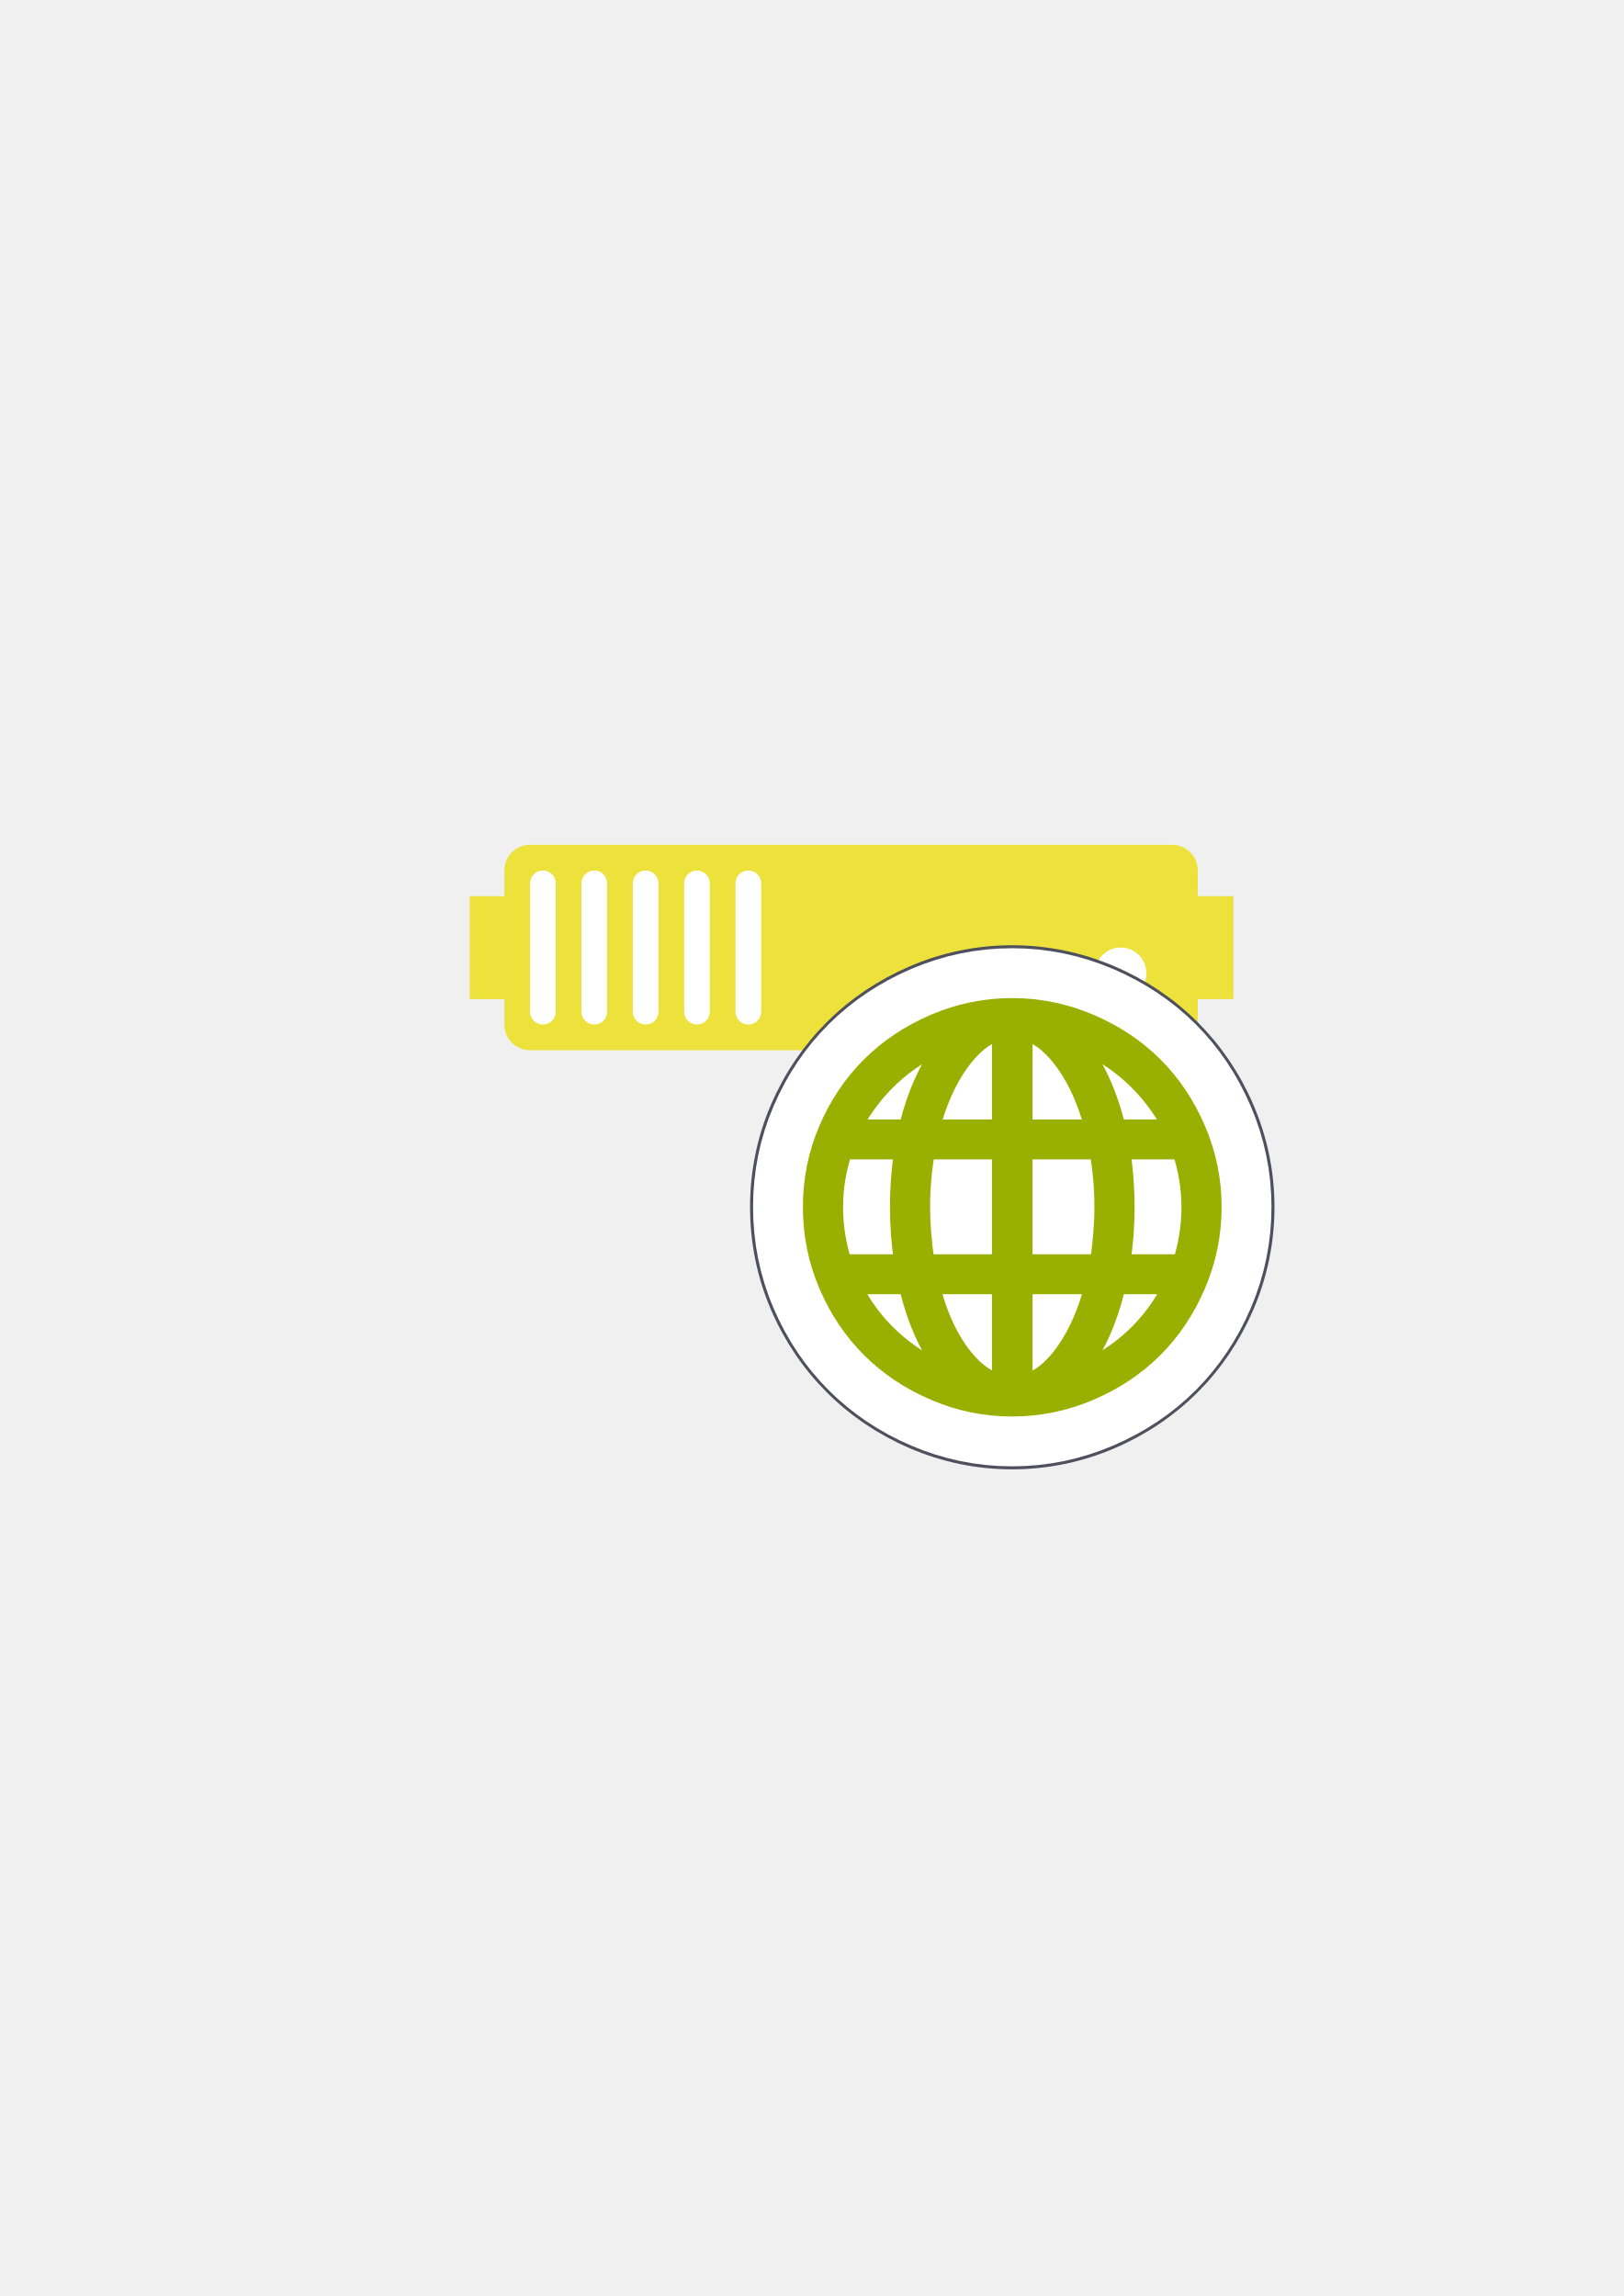
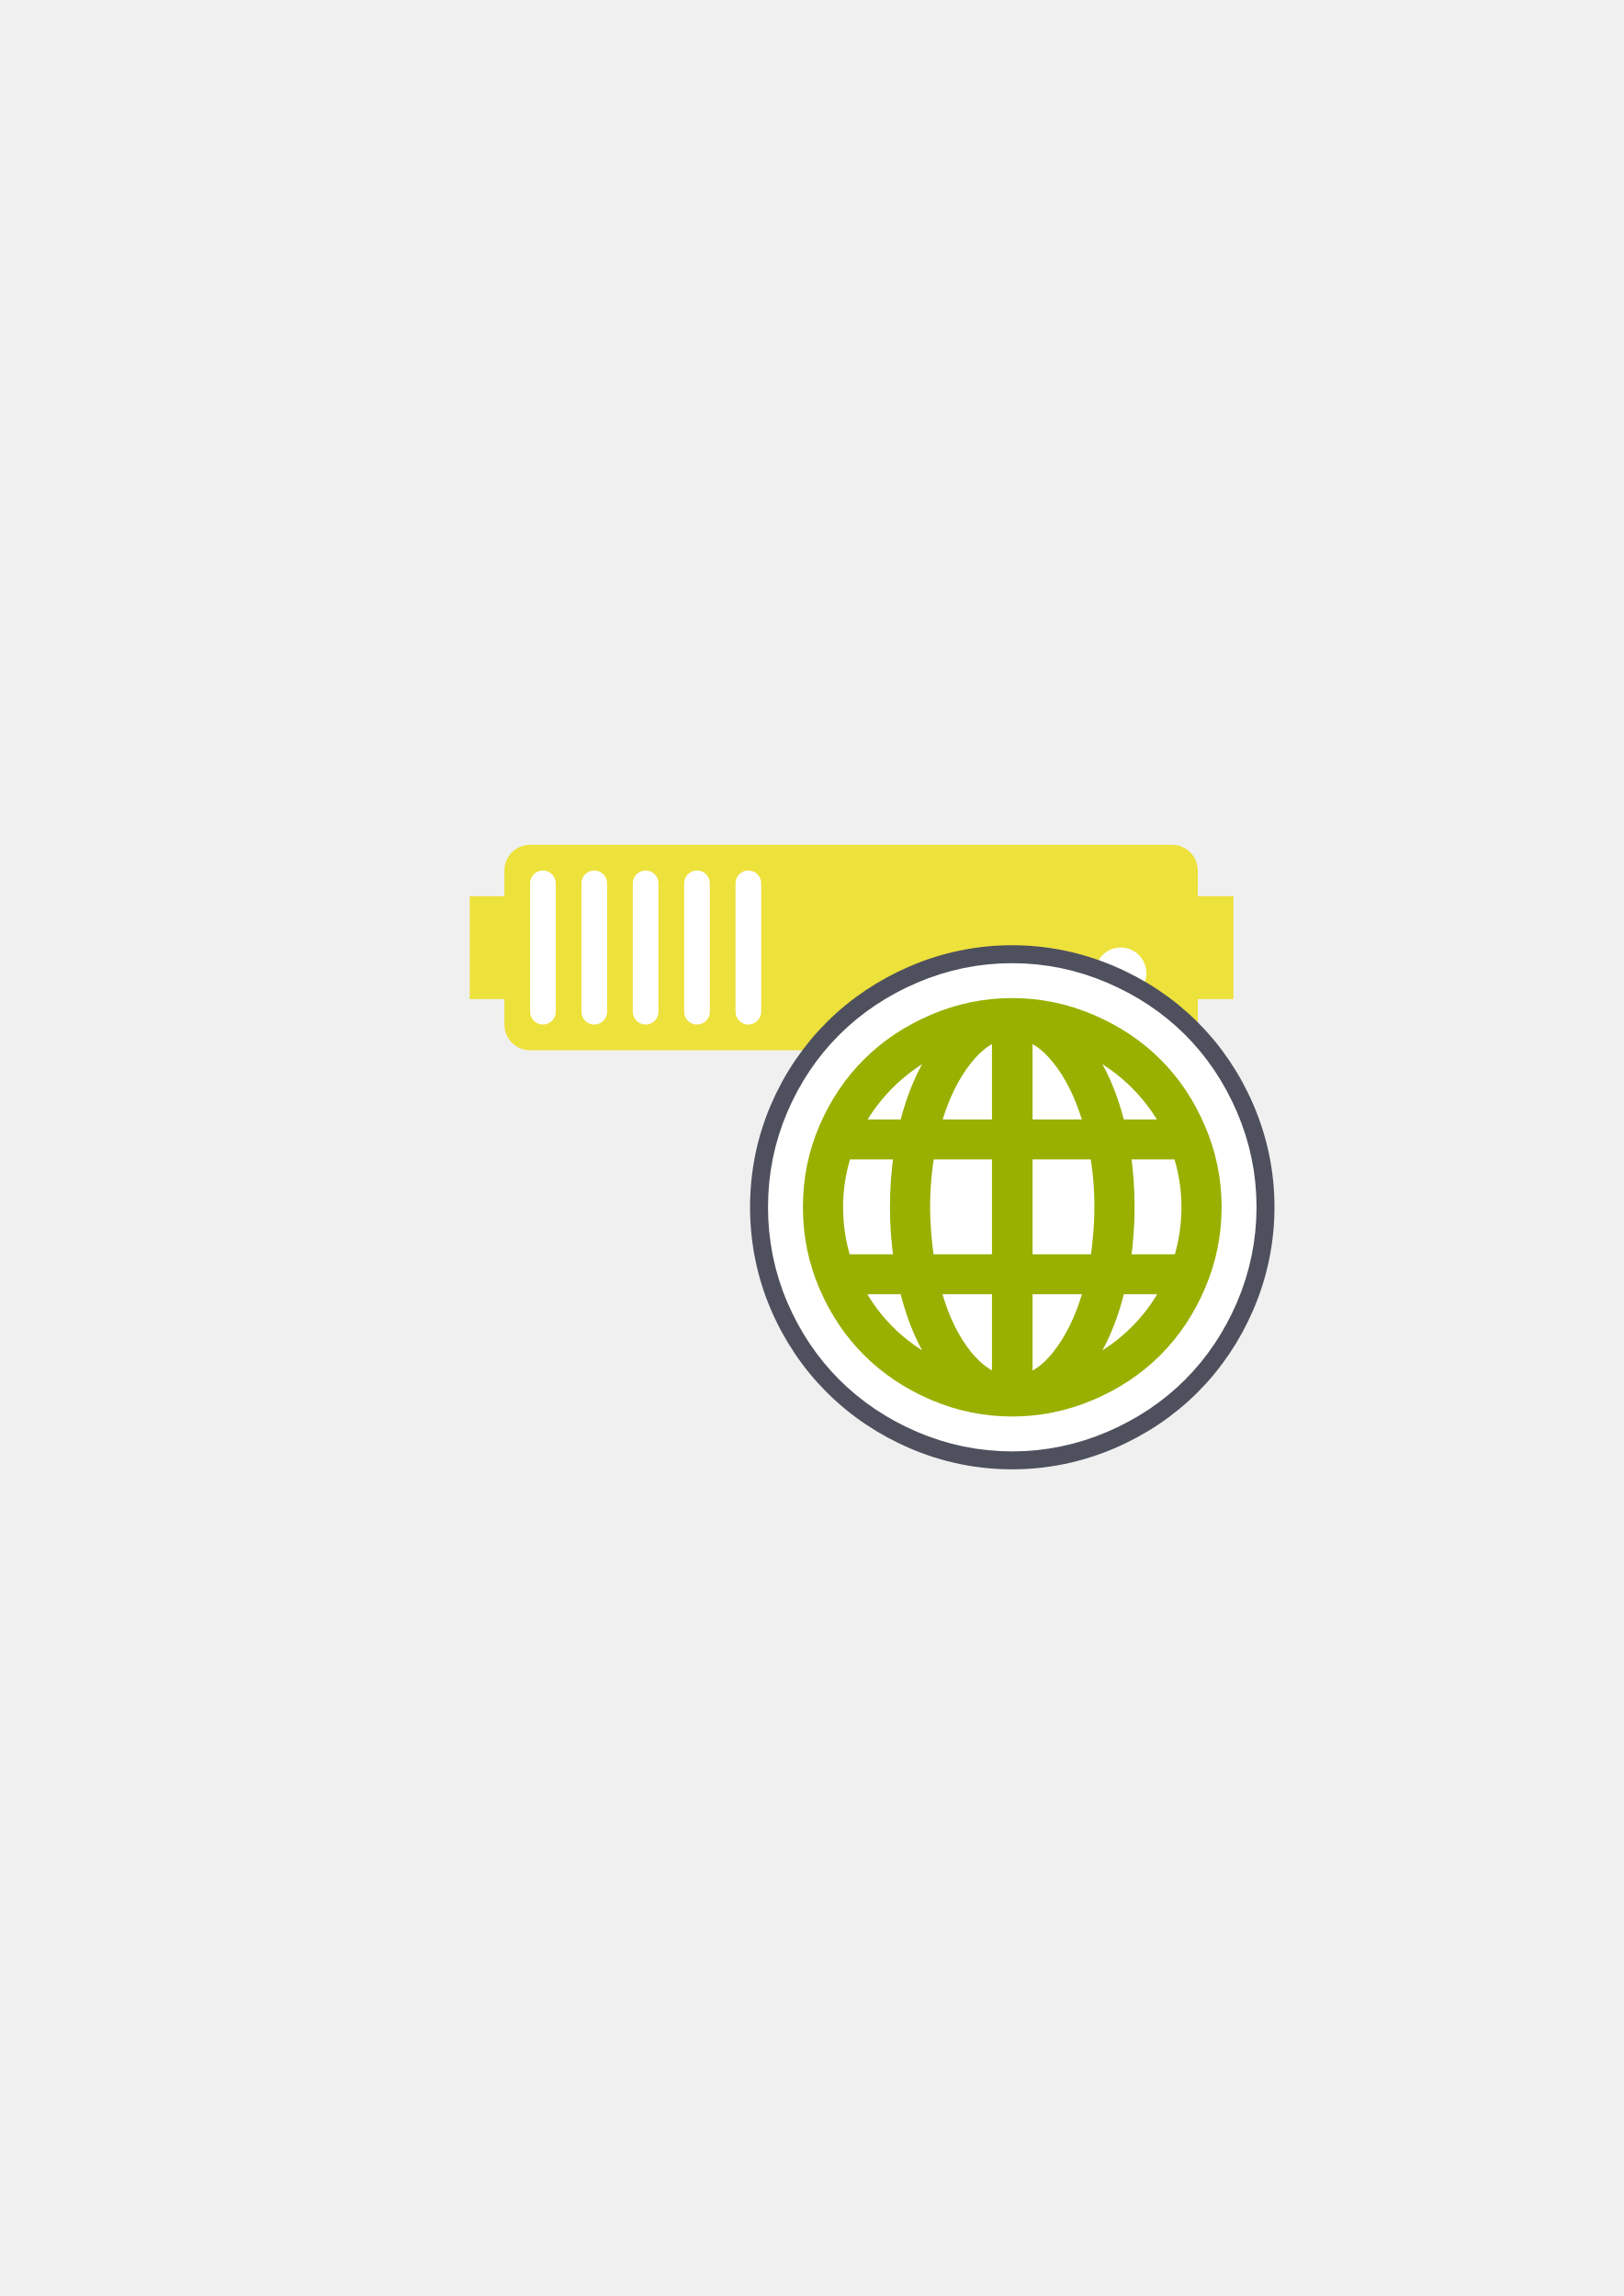
<svg xmlns="http://www.w3.org/2000/svg" width="210mm" height="297mm" viewBox="0 0 744.094 1052.362" id="svg2" version="1.1">
  <defs id="defs4" />
  <g id="layer1">
    <rect style="opacity:1;fill:none;fill-opacity:1;stroke:none;stroke-width:23;stroke-linecap:butt;stroke-linejoin:round;stroke-miterlimit:4;stroke-dasharray:none;stroke-opacity:1" id="rect4160" width="400" height="400" x="190" y="322.362" />
    <path style="color:#252525;clip-rule:nonzero;display:inline;overflow:visible;visibility:visible;opacity:1;isolation:auto;mix-blend-mode:normal;color-interpolation:sRGB;color-interpolation-filters:linearRGB;solid-color:#252525;solid-opacity:1;fill:#ede13c;fill-opacity:1;fill-rule:nonzero;stroke:none;stroke-width:30;stroke-linecap:butt;stroke-linejoin:round;stroke-miterlimit:4;stroke-dasharray:none;stroke-dashoffset:60.96;stroke-opacity:1;color-rendering:auto;image-rendering:auto;shape-rendering:auto;text-rendering:auto;enable-background:accumulate" d="m 242.919,387.215 c -6.52,0 -11.768,5.249 -11.768,11.768 l 0,11.768 -15.91,0 0,47.193 15.91,0 0,11.649 c 0,6.52 5.249,11.768 11.768,11.768 l 294.206,0 c 6.52,0 11.768,-5.249 11.768,-11.768 l 0,-11.649 16.347,0 0,-47.193 -16.347,0 0,-11.768 c 0,-6.52 -5.249,-11.768 -11.768,-11.768 l -294.206,0 z" id="rect4153" />
    <circle style="color:#252525;clip-rule:nonzero;display:inline;overflow:visible;visibility:visible;opacity:1;isolation:auto;mix-blend-mode:normal;color-interpolation:sRGB;color-interpolation-filters:linearRGB;solid-color:#252525;solid-opacity:1;fill:#ffffff;fill-opacity:1;fill-rule:nonzero;stroke:none;stroke-width:30;stroke-linecap:butt;stroke-linejoin:round;stroke-miterlimit:4;stroke-dasharray:none;stroke-dashoffset:60.96;stroke-opacity:1;color-rendering:auto;image-rendering:auto;shape-rendering:auto;text-rendering:auto;enable-background:accumulate" id="path4159" cx="513.589" cy="446.059" r="11.768" />
    <circle style="color:#252525;clip-rule:nonzero;display:inline;overflow:visible;visibility:visible;opacity:1;isolation:auto;mix-blend-mode:normal;color-interpolation:sRGB;color-interpolation-filters:linearRGB;solid-color:#252525;solid-opacity:1;fill:#ffffff;fill-opacity:1;fill-rule:nonzero;stroke:none;stroke-width:30;stroke-linecap:butt;stroke-linejoin:round;stroke-miterlimit:4;stroke-dasharray:none;stroke-dashoffset:60.96;stroke-opacity:1;color-rendering:auto;image-rendering:auto;shape-rendering:auto;text-rendering:auto;enable-background:accumulate" id="path4163" cx="478.284" cy="446.059" r="11.768" />
    <rect style="color:#252525;clip-rule:nonzero;display:inline;overflow:visible;visibility:visible;opacity:1;isolation:auto;mix-blend-mode:normal;color-interpolation:sRGB;color-interpolation-filters:linearRGB;solid-color:#252525;solid-opacity:1;fill:#ffffff;fill-opacity:1;fill-rule:nonzero;stroke:none;stroke-width:30;stroke-linecap:butt;stroke-linejoin:round;stroke-miterlimit:4;stroke-dasharray:none;stroke-dashoffset:60.96;stroke-opacity:1;color-rendering:auto;image-rendering:auto;shape-rendering:auto;text-rendering:auto;enable-background:accumulate" id="rect4165" width="11.768" height="70.61" x="242.919" y="398.986" ry="5.884" />
    <rect style="color:#252525;clip-rule:nonzero;display:inline;overflow:visible;visibility:visible;opacity:1;isolation:auto;mix-blend-mode:normal;color-interpolation:sRGB;color-interpolation-filters:linearRGB;solid-color:#252525;solid-opacity:1;fill:#ffffff;fill-opacity:1;fill-rule:nonzero;stroke:none;stroke-width:30;stroke-linecap:butt;stroke-linejoin:round;stroke-miterlimit:4;stroke-dasharray:none;stroke-dashoffset:60.96;stroke-opacity:1;color-rendering:auto;image-rendering:auto;shape-rendering:auto;text-rendering:auto;enable-background:accumulate" id="rect4167" width="11.768" height="70.61" x="266.455" y="398.986" ry="5.884" />
    <rect style="color:#252525;clip-rule:nonzero;display:inline;overflow:visible;visibility:visible;opacity:1;isolation:auto;mix-blend-mode:normal;color-interpolation:sRGB;color-interpolation-filters:linearRGB;solid-color:#252525;solid-opacity:1;fill:#ffffff;fill-opacity:1;fill-rule:nonzero;stroke:none;stroke-width:30;stroke-linecap:butt;stroke-linejoin:round;stroke-miterlimit:4;stroke-dasharray:none;stroke-dashoffset:60.96;stroke-opacity:1;color-rendering:auto;image-rendering:auto;shape-rendering:auto;text-rendering:auto;enable-background:accumulate" id="rect4169" width="11.768" height="70.61" x="289.992" y="398.986" ry="5.884" />
    <rect style="color:#252525;clip-rule:nonzero;display:inline;overflow:visible;visibility:visible;opacity:1;isolation:auto;mix-blend-mode:normal;color-interpolation:sRGB;color-interpolation-filters:linearRGB;solid-color:#252525;solid-opacity:1;fill:#ffffff;fill-opacity:1;fill-rule:nonzero;stroke:none;stroke-width:30;stroke-linecap:butt;stroke-linejoin:round;stroke-miterlimit:4;stroke-dasharray:none;stroke-dashoffset:60.96;stroke-opacity:1;color-rendering:auto;image-rendering:auto;shape-rendering:auto;text-rendering:auto;enable-background:accumulate" id="rect4173" width="11.768" height="70.61" x="313.528" y="398.986" ry="5.884" />
    <rect style="color:#252525;clip-rule:nonzero;display:inline;overflow:visible;visibility:visible;opacity:1;isolation:auto;mix-blend-mode:normal;color-interpolation:sRGB;color-interpolation-filters:linearRGB;solid-color:#252525;solid-opacity:1;fill:#ffffff;fill-opacity:1;fill-rule:nonzero;stroke:none;stroke-width:30;stroke-linecap:butt;stroke-linejoin:round;stroke-miterlimit:4;stroke-dasharray:none;stroke-dashoffset:60.96;stroke-opacity:1;color-rendering:auto;image-rendering:auto;shape-rendering:auto;text-rendering:auto;enable-background:accumulate" id="rect4175" width="11.768" height="70.61" x="337.065" y="398.986" ry="5.884" />
    <g id="g4193" transform="matrix(0.9140073,0,0,0.9140073,50.22424,42.73968)">
      <path id="path4189" d="m 452.531,438.742 c -16.198,0 -31.913,3.262 -46.686,9.6 -28.902,12.397 -51.267,34.447 -63.738,63.518 -6.362,14.827 -9.488,30.574 -9.488,46.684 0,16.11 3.112,31.936 9.488,46.799 12.463,29.052 34.795,51.212 63.738,63.629 14.776,6.339 30.49,9.596 46.686,9.596 16.225,0 31.909,-3.298 46.646,-9.58 a 15.002,15.002 0 0 0 0.002,-0.002 c 29.187,-12.448 51.358,-34.7 63.773,-63.643 6.352,-14.809 9.6,-30.6 9.6,-46.799 0,-16.198 -3.263,-31.909 -9.6,-46.682 l 0,-0.002 c -12.424,-28.964 -34.63,-51.104 -63.773,-63.533 -14.739,-6.286 -30.424,-9.584 -46.648,-9.584 z m -25.756,110.904 0.627,0 0,17.576 -0.641,0 c -0.202,-3.008 -0.363,-5.96 -0.363,-8.68 0,-2.947 0.17,-5.918 0.377,-8.896 z m 50.992,0 0.629,0 c 0.207,2.978 0.377,5.95 0.377,8.896 0,2.72 -0.163,5.671 -0.365,8.68 l -0.641,0 0,-17.576 z" style="color:#252525;font-style:normal;font-variant:normal;font-weight:normal;font-stretch:normal;font-size:medium;line-height:normal;font-family:sans-serif;text-indent:0;text-align:start;text-decoration:none;text-decoration-line:none;text-decoration-style:solid;text-decoration-color:#252525;letter-spacing:normal;word-spacing:normal;text-transform:none;direction:ltr;block-progression:tb;writing-mode:lr-tb;baseline-shift:baseline;text-anchor:start;white-space:normal;clip-rule:nonzero;display:inline;overflow:visible;visibility:visible;opacity:1;isolation:auto;mix-blend-mode:normal;color-interpolation:sRGB;color-interpolation-filters:linearRGB;solid-color:#252525;solid-opacity:1;fill:#ffffff;fill-opacity:1;fill-rule:nonzero;stroke:#4e505d;stroke-width:23;stroke-linecap:butt;stroke-linejoin:round;stroke-miterlimit:4;stroke-dasharray:none;stroke-dashoffset:0;stroke-opacity:1;color-rendering:auto;image-rendering:auto;shape-rendering:auto;text-rendering:auto;enable-background:accumulate" />
-       <path id="path4185" d="m 452.531,453.742 c -14.215,0 -27.798,2.819 -40.771,8.385 -25.673,11.012 -44.825,29.906 -55.867,55.646 -5.558,12.953 -8.273,26.572 -8.273,40.77 0,14.2 2.713,27.922 8.273,40.885 11.041,25.737 30.185,44.74 55.867,55.758 12.973,5.566 26.556,8.381 40.771,8.381 14.223,0 27.787,-2.847 40.764,-8.379 25.897,-11.045 44.858,-30.08 55.873,-55.76 5.569,-12.983 8.385,-26.667 8.385,-40.885 0,-14.215 -2.819,-27.795 -8.385,-40.77 -11.017,-25.686 -29.986,-44.61 -55.873,-55.65 -12.977,-5.535 -26.541,-8.381 -40.764,-8.381 z m 0,7.883 c 13.177,0 25.616,2.606 37.672,7.748 24.199,10.321 41.435,27.522 51.723,51.508 5.162,12.035 7.746,24.483 7.746,37.662 0,13.182 -2.587,25.75 -7.746,37.777 -10.289,23.987 -27.533,41.302 -51.723,51.619 l 0,-0.002 c -12.057,5.14 -24.495,7.748 -37.672,7.748 -13.18,0 -25.632,-2.582 -37.664,-7.744 -23.989,-10.292 -41.43,-27.606 -51.732,-51.621 C 358.001,584.353 355.5,571.743 355.5,558.543 c 0,-13.197 2.498,-25.69 7.635,-37.662 10.3,-24.011 27.735,-41.217 51.732,-51.51 12.033,-5.162 24.485,-7.746 37.664,-7.746 z m -2.246,4.135 -4.992,1.383 c -8.334,2.309 -15.515,8.376 -21.936,17.426 -6.388,9 -11.215,20.021 -14.73,32.951 l -1.352,4.977 39.068,0 3.941,0 0,-56.736 z m 4.602,0 0,5.18 0,51.557 43.01,0 -1.352,-4.977 c -3.515,-12.929 -8.34,-23.95 -14.73,-32.951 -6.421,-9.05 -13.601,-15.117 -21.936,-17.426 l -4.992,-1.383 z m -23.496,1.311 -13.947,5.752 c -20.443,8.43 -37.473,24.201 -47.625,43.93 l -2.957,5.742 35.969,0 0.727,-3.02 c 3.985,-16.583 10.18,-30.058 18.482,-40.566 l 9.352,-11.838 z m 42.391,0.002 9.352,11.836 c 8.303,10.509 14.499,23.984 18.482,40.566 l 0.725,3.021 35.971,0 -2.957,-5.744 C 525.201,497.023 508.172,481.252 487.727,472.822 l -13.945,-5.75 z m -31.377,9.814 0,37.727 -24.633,0 c 3.147,-10.015 7.109,-18.573 12.014,-25.484 4.17,-5.877 8.352,-9.833 12.619,-12.242 z m 20.363,0 c 4.267,2.409 8.449,6.365 12.619,12.242 l 0.002,0.002 c 4.906,6.91 8.865,15.467 12.012,25.482 l -24.633,0 0,-37.727 z m -55.154,9.898 c -4.517,8.214 -8.14,17.483 -10.854,27.828 l -16.646,0 c 6.933,-11.236 16.4,-20.811 27.5,-27.828 z m 89.943,0.002 c 11.101,7.017 20.569,16.59 27.502,27.826 l -16.646,0 c -2.712,-10.344 -6.338,-19.613 -10.855,-27.826 z m -132.045,39.979 -0.898,2.693 c -3.113,9.337 -4.732,19.051 -4.732,29.084 0,9.793 1.498,19.484 4.496,28.824 l 0.879,2.736 36.627,0 -0.693,-4.535 c -1.405,-9.19 -2.055,-18.159 -2.055,-27.025 0,-8.977 0.65,-18.057 2.055,-27.242 l 0.693,-4.535 -36.371,0 z m 41.078,0 -0.58,3.246 c -1.702,9.518 -2.494,19.034 -2.494,28.531 0,8.852 0.793,18.21 2.252,28.189 l 0.494,3.371 36.141,0 3.941,0 0,-7.881 3.941,3.939 0,-59.396 -43.695,0 z m 48.297,0 0,3.939 0,59.398 44.023,0 0.492,-3.371 c 1.459,-9.979 2.252,-19.337 2.252,-28.189 0,-9.498 -0.79,-19.013 -2.492,-28.531 l -0.582,-3.246 -43.693,0 z m 48.4,0 0.695,4.537 c 1.406,9.185 2.053,18.262 2.053,27.24 0,8.867 -0.646,17.834 -2.053,27.023 l -0.695,4.537 36.629,0 0.879,-2.736 c 2.999,-9.34 4.496,-19.031 4.496,-28.824 0,-10.034 -1.62,-19.748 -4.732,-29.084 l -0.898,-2.693 -36.373,0 z m -131.98,7.881 21.578,0 c -1.026,8.042 -1.631,16.022 -1.631,23.896 0,7.778 0.605,15.674 1.629,23.68 l -21.764,0 c -2.197,-7.71 -3.357,-15.639 -3.357,-23.68 0,-8.232 1.246,-16.173 3.545,-23.896 z m 42.033,0 29.062,0 0,47.576 -29.225,0 c -1.104,-8.373 -1.779,-16.307 -1.779,-23.68 0,-7.976 0.699,-15.938 1.941,-23.896 z m 49.428,0 29.064,0 c 1.242,7.959 1.941,15.921 1.941,23.896 0,7.373 -0.677,15.306 -1.781,23.68 l -29.225,0 0,-47.576 z m 49.52,0 21.578,0 c 2.299,7.723 3.545,15.664 3.545,23.896 -2.8e-4,8.041 -1.162,15.97 -3.359,23.68 l -21.762,0 c 1.025,-8.006 1.629,-15.903 1.629,-23.68 0,-7.874 -0.604,-15.854 -1.631,-23.896 z m -145.291,59.727 2.789,5.68 c 9.825,19.997 26.897,35.785 47.646,44.432 l 4.596,-6.096 c -8.272,-10.368 -14.478,-24.061 -18.467,-40.979 l -0.717,-3.037 -35.848,0 z m 40.377,0 1.236,4.904 c 3.295,13.071 8.102,24.242 14.52,33.346 6.427,9.115 13.849,15.116 22.109,17.529 l 5.047,1.473 0,-5.256 0,-51.996 -42.912,0 z m 47.514,0 0,57.154 4.977,-1.355 c 8.443,-2.301 15.725,-8.412 22.086,-17.572 6.331,-9.117 11.198,-20.226 14.605,-33.291 l 1.287,-4.936 -42.955,0 z m 47.439,0 -0.715,3.037 c -3.986,16.917 -10.194,30.61 -18.467,40.979 l 4.596,6.096 c 20.748,-8.647 37.822,-24.434 47.646,-44.432 l 2.791,-5.68 -35.852,0 z m -122.34,7.883 16.758,0 c 2.71,10.542 6.334,19.96 10.857,28.242 -11.32,-7.139 -20.823,-16.817 -27.615,-28.242 z m 37.697,0 24.719,0 0,38.131 c -4.378,-2.457 -8.693,-6.434 -12.832,-12.305 -4.941,-7.009 -8.883,-15.691 -11.887,-25.826 z m 45.084,0 24.68,0 c -3.084,10.122 -7.067,18.786 -11.973,25.85 -4.137,5.958 -8.357,9.956 -12.707,12.367 l 0,-38.217 z m 45.66,0 16.758,0 c -6.793,11.425 -16.294,21.103 -27.613,28.242 4.524,-8.282 8.146,-17.7 10.855,-28.242 z" style="color:#252525;font-style:normal;font-variant:normal;font-weight:normal;font-stretch:normal;font-size:medium;line-height:normal;font-family:sans-serif;text-indent:0;text-align:start;text-decoration:none;text-decoration-line:none;text-decoration-style:solid;text-decoration-color:#252525;letter-spacing:normal;word-spacing:normal;text-transform:none;direction:ltr;block-progression:tb;writing-mode:lr-tb;baseline-shift:baseline;text-anchor:start;white-space:normal;clip-rule:nonzero;display:inline;overflow:visible;visibility:visible;opacity:1;isolation:auto;mix-blend-mode:normal;color-interpolation:sRGB;color-interpolation-filters:linearRGB;solid-color:#252525;solid-opacity:1;fill:#99b000;fill-opacity:1;fill-rule:nonzero;stroke:#ffffff;stroke-width:50;stroke-linecap:butt;stroke-linejoin:round;stroke-miterlimit:4;stroke-dasharray:none;stroke-dashoffset:0;stroke-opacity:1;color-rendering:auto;image-rendering:auto;shape-rendering:auto;text-rendering:auto;enable-background:accumulate" />
+       <path id="path4185" d="m 452.531,453.742 c -14.215,0 -27.798,2.819 -40.771,8.385 -25.673,11.012 -44.825,29.906 -55.867,55.646 -5.558,12.953 -8.273,26.572 -8.273,40.77 0,14.2 2.713,27.922 8.273,40.885 11.041,25.737 30.185,44.74 55.867,55.758 12.973,5.566 26.556,8.381 40.771,8.381 14.223,0 27.787,-2.847 40.764,-8.379 25.897,-11.045 44.858,-30.08 55.873,-55.76 5.569,-12.983 8.385,-26.667 8.385,-40.885 0,-14.215 -2.819,-27.795 -8.385,-40.77 -11.017,-25.686 -29.986,-44.61 -55.873,-55.65 -12.977,-5.535 -26.541,-8.381 -40.764,-8.381 z m 0,7.883 c 13.177,0 25.616,2.606 37.672,7.748 24.199,10.321 41.435,27.522 51.723,51.508 5.162,12.035 7.746,24.483 7.746,37.662 0,13.182 -2.587,25.75 -7.746,37.777 -10.289,23.987 -27.533,41.302 -51.723,51.619 l 0,-0.002 c -12.057,5.14 -24.495,7.748 -37.672,7.748 -13.18,0 -25.632,-2.582 -37.664,-7.744 -23.989,-10.292 -41.43,-27.606 -51.732,-51.621 C 358.001,584.353 355.5,571.743 355.5,558.543 c 0,-13.197 2.498,-25.69 7.635,-37.662 10.3,-24.011 27.735,-41.217 51.732,-51.51 12.033,-5.162 24.485,-7.746 37.664,-7.746 z m -2.246,4.135 -4.992,1.383 c -8.334,2.309 -15.515,8.376 -21.936,17.426 -6.388,9 -11.215,20.021 -14.73,32.951 l -1.352,4.977 39.068,0 3.941,0 0,-56.736 z m 4.602,0 0,5.18 0,51.557 43.01,0 -1.352,-4.977 c -3.515,-12.929 -8.34,-23.95 -14.73,-32.951 -6.421,-9.05 -13.601,-15.117 -21.936,-17.426 l -4.992,-1.383 z m -23.496,1.311 -13.947,5.752 c -20.443,8.43 -37.473,24.201 -47.625,43.93 l -2.957,5.742 35.969,0 0.727,-3.02 c 3.985,-16.583 10.18,-30.058 18.482,-40.566 l 9.352,-11.838 z m 42.391,0.002 9.352,11.836 c 8.303,10.509 14.499,23.984 18.482,40.566 l 0.725,3.021 35.971,0 -2.957,-5.744 C 525.201,497.023 508.172,481.252 487.727,472.822 l -13.945,-5.75 z m -31.377,9.814 0,37.727 -24.633,0 c 3.147,-10.015 7.109,-18.573 12.014,-25.484 4.17,-5.877 8.352,-9.833 12.619,-12.242 z m 20.363,0 c 4.267,2.409 8.449,6.365 12.619,12.242 l 0.002,0.002 c 4.906,6.91 8.865,15.467 12.012,25.482 l -24.633,0 0,-37.727 z m -55.154,9.898 c -4.517,8.214 -8.14,17.483 -10.854,27.828 l -16.646,0 c 6.933,-11.236 16.4,-20.811 27.5,-27.828 z m 89.943,0.002 c 11.101,7.017 20.569,16.59 27.502,27.826 l -16.646,0 c -2.712,-10.344 -6.338,-19.613 -10.855,-27.826 z m -132.045,39.979 -0.898,2.693 c -3.113,9.337 -4.732,19.051 -4.732,29.084 0,9.793 1.498,19.484 4.496,28.824 l 0.879,2.736 36.627,0 -0.693,-4.535 c -1.405,-9.19 -2.055,-18.159 -2.055,-27.025 0,-8.977 0.65,-18.057 2.055,-27.242 l 0.693,-4.535 -36.371,0 z m 41.078,0 -0.58,3.246 c -1.702,9.518 -2.494,19.034 -2.494,28.531 0,8.852 0.793,18.21 2.252,28.189 l 0.494,3.371 36.141,0 3.941,0 0,-7.881 3.941,3.939 0,-59.396 -43.695,0 z m 48.297,0 0,3.939 0,59.398 44.023,0 0.492,-3.371 c 1.459,-9.979 2.252,-19.337 2.252,-28.189 0,-9.498 -0.79,-19.013 -2.492,-28.531 l -0.582,-3.246 -43.693,0 z m 48.4,0 0.695,4.537 c 1.406,9.185 2.053,18.262 2.053,27.24 0,8.867 -0.646,17.834 -2.053,27.023 l -0.695,4.537 36.629,0 0.879,-2.736 c 2.999,-9.34 4.496,-19.031 4.496,-28.824 0,-10.034 -1.62,-19.748 -4.732,-29.084 l -0.898,-2.693 -36.373,0 z m -131.98,7.881 21.578,0 c -1.026,8.042 -1.631,16.022 -1.631,23.896 0,7.778 0.605,15.674 1.629,23.68 l -21.764,0 c -2.197,-7.71 -3.357,-15.639 -3.357,-23.68 0,-8.232 1.246,-16.173 3.545,-23.896 z m 42.033,0 29.062,0 0,47.576 -29.225,0 c -1.104,-8.373 -1.779,-16.307 -1.779,-23.68 0,-7.976 0.699,-15.938 1.941,-23.896 z m 49.428,0 29.064,0 c 1.242,7.959 1.941,15.921 1.941,23.896 0,7.373 -0.677,15.306 -1.781,23.68 l -29.225,0 0,-47.576 z m 49.52,0 21.578,0 c 2.299,7.723 3.545,15.664 3.545,23.896 -2.8e-4,8.041 -1.162,15.97 -3.359,23.68 l -21.762,0 c 1.025,-8.006 1.629,-15.903 1.629,-23.68 0,-7.874 -0.604,-15.854 -1.631,-23.896 z m -145.291,59.727 2.789,5.68 c 9.825,19.997 26.897,35.785 47.646,44.432 l 4.596,-6.096 c -8.272,-10.368 -14.478,-24.061 -18.467,-40.979 l -0.717,-3.037 -35.848,0 z m 40.377,0 1.236,4.904 c 3.295,13.071 8.102,24.242 14.52,33.346 6.427,9.115 13.849,15.116 22.109,17.529 l 5.047,1.473 0,-5.256 0,-51.996 -42.912,0 z m 47.514,0 0,57.154 4.977,-1.355 c 8.443,-2.301 15.725,-8.412 22.086,-17.572 6.331,-9.117 11.198,-20.226 14.605,-33.291 l 1.287,-4.936 -42.955,0 z m 47.439,0 -0.715,3.037 c -3.986,16.917 -10.194,30.61 -18.467,40.979 l 4.596,6.096 c 20.748,-8.647 37.822,-24.434 47.646,-44.432 l 2.791,-5.68 -35.852,0 z m -122.34,7.883 16.758,0 c 2.71,10.542 6.334,19.96 10.857,28.242 -11.32,-7.139 -20.823,-16.817 -27.615,-28.242 z m 37.697,0 24.719,0 0,38.131 c -4.378,-2.457 -8.693,-6.434 -12.832,-12.305 -4.941,-7.009 -8.883,-15.691 -11.887,-25.826 z m 45.084,0 24.68,0 c -3.084,10.122 -7.067,18.786 -11.973,25.85 -4.137,5.958 -8.357,9.956 -12.707,12.367 l 0,-38.217 z m 45.66,0 16.758,0 c -6.793,11.425 -16.294,21.103 -27.613,28.242 4.524,-8.282 8.146,-17.7 10.855,-28.242 z" style="color:#252525;font-style:normal;font-variant:normal;font-weight:normal;font-stretch:normal;font-size:medium;line-height:normal;font-family:sans-serif;text-indent:0;text-align:start;text-decoration:none;text-decoration-line:none;text-decoration-style:solid;text-decoration-color:#252525;letter-spacing:normal;word-spacing:normal;text-transform:none;direction:ltr;block-progression:tb;writing-mode:lr-tb;baseline-shift:baseline;text-anchor:start;white-space:normal;clip-rule:nonzero;display:inline;overflow:visible;visibility:visible;opacity:1;isolation:auto;mix-blend-mode:normal;color-interpolation:sRGB;color-interpolation-filters:linearRGB;solid-color:#252525;solid-opacity:1;fill:#99b000;fill-opacity:1;fill-rule:nonzero;stroke:#ffffff;stroke-width:35;stroke-linecap:butt;stroke-linejoin:round;stroke-miterlimit:4;stroke-dasharray:none;stroke-dashoffset:0;stroke-opacity:1;color-rendering:auto;image-rendering:auto;shape-rendering:auto;text-rendering:auto;enable-background:accumulate" />
      <path style="fill:#99b000;fill-opacity:1;stroke:#99b000;stroke-width:7.881;stroke-miterlimit:4;stroke-dasharray:none" d="m 545.547,519.327 c -10.653,-24.836 -28.755,-42.898 -53.798,-53.579 -12.517,-5.338 -25.519,-8.065 -39.219,-8.065 -13.697,0 -26.714,2.701 -39.217,8.065 -24.835,10.652 -43.129,28.703 -53.8,53.579 -5.347,12.463 -7.954,25.519 -7.954,39.216 0,13.7 2.607,26.865 7.954,39.33 10.671,24.876 28.965,43.035 53.8,53.69 12.503,5.364 25.519,8.062 39.217,8.062 13.7,0 26.702,-2.727 39.219,-8.062 25.043,-10.681 43.146,-28.856 53.798,-53.69 5.364,-12.505 8.065,-25.63 8.065,-39.33 0,-13.697 -2.701,-26.712 -8.065,-39.216 z M 418.946,476.465 c -8.727,11.046 -15.133,25.076 -19.222,42.089 l -26.403,0 c 9.721,-18.892 26.073,-34.027 45.624,-42.089 z m -55.125,82.079 c 0,-9.611 1.546,-18.889 4.53,-27.838 l 28.943,0 c -1.435,9.389 -2.1,18.67 -2.1,27.838 0,9.059 0.665,18.23 2.1,27.619 l -29.165,0 c -2.873,-8.949 -4.308,-18.227 -4.308,-27.619 z m 9.5,39.771 26.403,0 c 4.089,17.343 10.495,31.595 19.222,42.532 -19.884,-8.286 -36.236,-23.421 -45.625,-42.532 z m 73.022,48.055 c -7.181,-2.098 -13.919,-7.4 -19.995,-16.017 -6.076,-8.619 -10.716,-19.333 -13.919,-32.038 l 33.914,0 0,48.055 z m 0,-60.206 -36.676,0 c -1.437,-9.833 -2.211,-19.003 -2.211,-27.619 0,-9.279 0.773,-18.559 2.432,-27.838 l 36.454,0 0,55.457 3.3e-4,0 z m 0,-67.609 -33.914,0 c 3.424,-12.595 8.091,-23.181 14.141,-31.706 6.102,-8.6 12.592,-13.919 19.773,-15.908 l 0,47.614 z m 85.506,0 -26.403,0 c -4.087,-17.014 -10.495,-31.043 -19.222,-42.089 19.554,8.062 35.903,23.197 45.625,42.089 z m -73.022,-47.614 c 7.181,1.989 13.672,7.309 19.773,15.908 6.052,8.525 10.716,19.111 14.14,31.706 l -33.914,0 0,-47.614 z m 0,59.765 36.454,0 c 1.659,9.279 2.432,18.559 2.432,27.838 0,8.617 -0.773,17.787 -2.211,27.619 l -36.676,0 0,-55.457 z m 0,115.663 0,-48.055 33.914,0 c -3.313,12.705 -8.015,23.377 -14.03,32.038 -6.029,8.682 -12.592,14.03 -19.884,16.017 z m 27.398,-5.522 c 8.727,-10.938 15.135,-25.189 19.222,-42.532 l 26.403,0 c -9.39,19.111 -25.741,34.246 -45.625,42.532 z m 50.817,-54.684 -29.165,0 c 1.437,-9.39 2.1,-18.56 2.1,-27.619 0,-9.168 -0.662,-18.449 -2.1,-27.838 l 28.943,0 c 2.984,8.948 4.53,18.227 4.53,27.838 -3.2e-4,9.392 -1.435,18.67 -4.308,27.619 z" id="path5" />
    </g>
  </g>
</svg>
